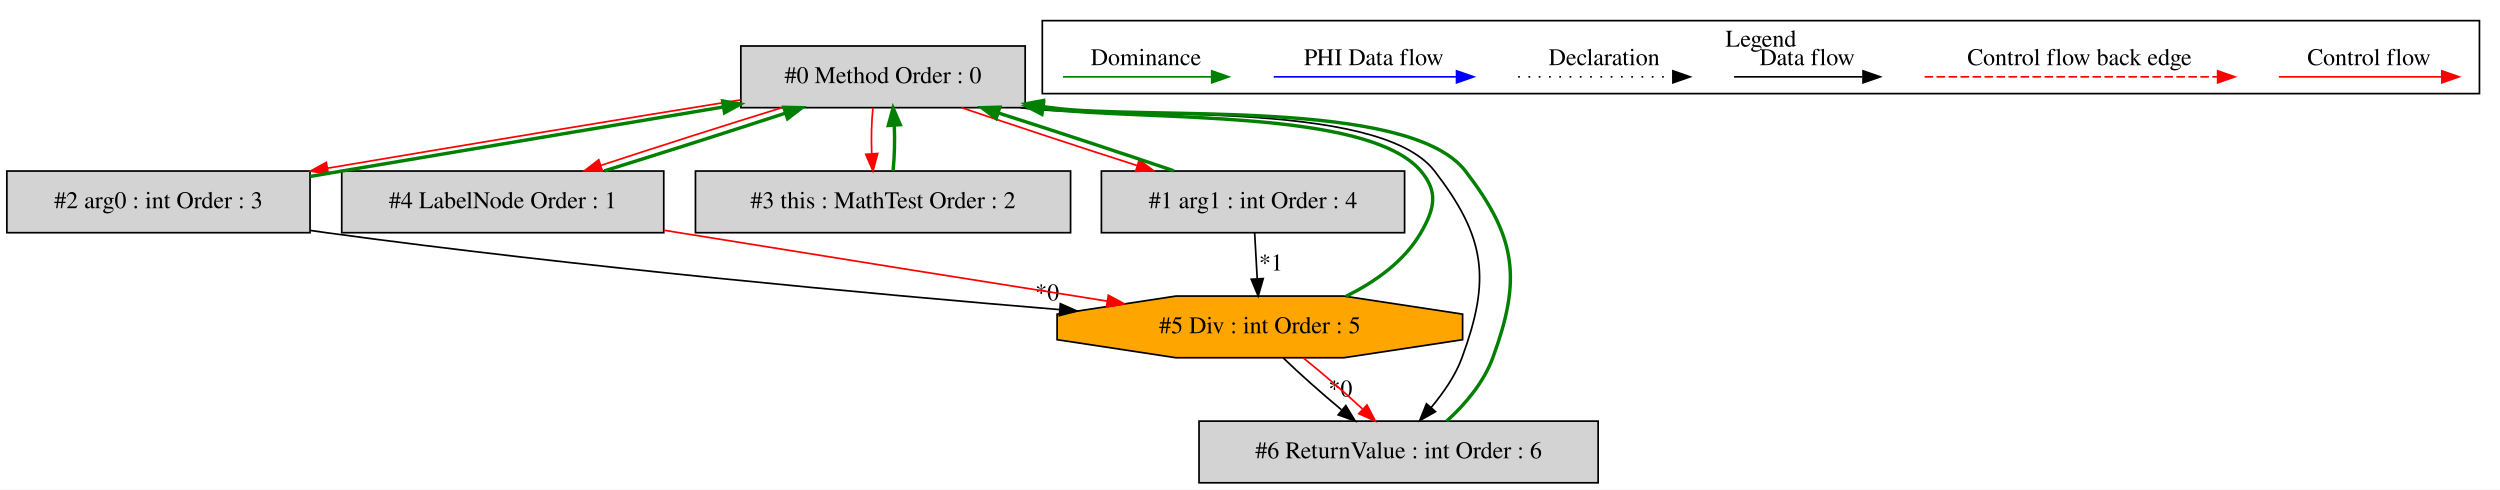
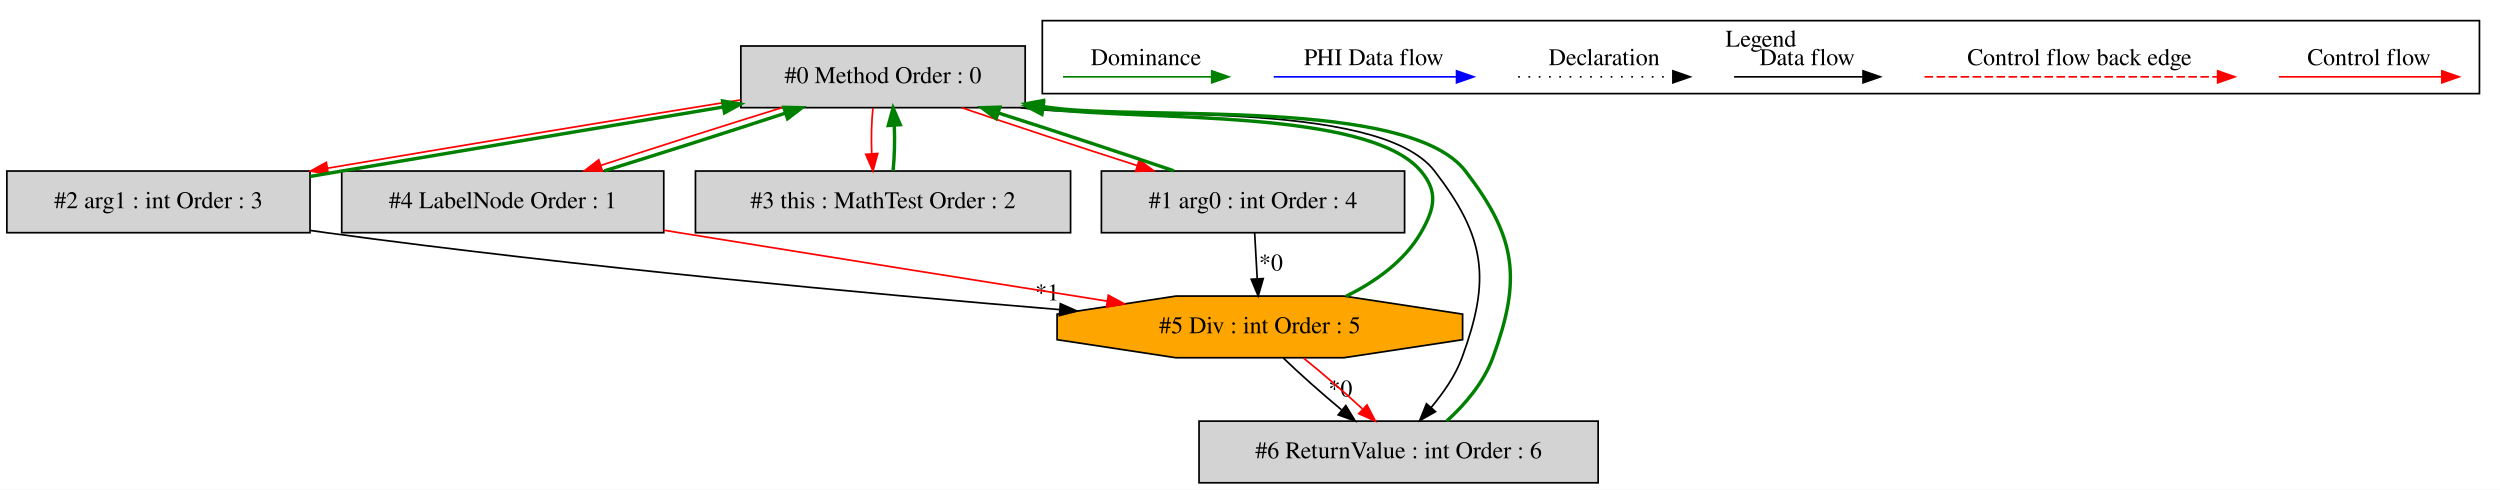
<svg xmlns="http://www.w3.org/2000/svg" width="1460pt" height="286pt" viewBox="0.00 0.00 1459.50 285.80">
  <g id="graph0" class="graph" transform="scale(1 1) rotate(0) translate(4 281.8)">
    <polygon fill="white" stroke="transparent" points="-4,4 -4,-281.8 1455.5,-281.8 1455.5,4 -4,4" />
    <g id="clust1" class="cluster">
      <polygon fill="none" stroke="black" points="604.5,-227.2 604.5,-269.8 1443.5,-269.8 1443.5,-227.2 604.5,-227.2" />
      <text text-anchor="middle" x="1024" y="-254.6" font-family="Times,serif" font-size="14.00">Legend</text>
    </g>
    <g id="node1" class="node">
      <polygon fill="lightgrey" stroke="black" points="594.5,-255 428.5,-255 428.5,-219 594.5,-219 594.5,-255" />
      <text text-anchor="middle" x="511.5" y="-233.3" font-family="Times,serif" font-size="14.00">#0 Method Order : 0</text>
    </g>
    <g id="node2" class="node">
      <polygon fill="lightgrey" stroke="black" points="816,-182 639,-182 639,-146 816,-146 816,-182" />
-       <text text-anchor="middle" x="727.5" y="-160.3" font-family="Times,serif" font-size="14.00">#1 arg1 : int Order : 4</text>
+       <text text-anchor="middle" x="727.5" y="-160.3" font-family="Times,serif" font-size="14.00">#1 arg0 : int Order : 4</text>
    </g>
    <g id="edge2" class="edge">
      <path fill="none" stroke="red" d="M557.38,-218.99C587.2,-208.84 626.52,-195.88 659.88,-185.2" />
      <polygon fill="red" stroke="red" points="661.1,-188.49 669.57,-182.11 658.97,-181.82 661.1,-188.49" />
    </g>
    <g id="node3" class="node">
      <polygon fill="lightgrey" stroke="black" points="177,-182 0,-182 0,-146 177,-146 177,-182" />
-       <text text-anchor="middle" x="88.5" y="-160.3" font-family="Times,serif" font-size="14.00">#2 arg0 : int Order : 3</text>
+       <text text-anchor="middle" x="88.5" y="-160.3" font-family="Times,serif" font-size="14.00">#2 arg1 : int Order : 3</text>
    </g>
    <g id="edge4" class="edge">
      <path fill="none" stroke="red" d="M428.48,-223.55C363.39,-213.13 270.4,-197.74 187.32,-183.67" />
      <polygon fill="red" stroke="red" points="187.69,-180.18 177.24,-181.96 186.52,-187.08 187.69,-180.18" />
    </g>
    <g id="node4" class="node">
      <polygon fill="lightgrey" stroke="black" points="621,-182 402,-182 402,-146 621,-146 621,-182" />
      <text text-anchor="middle" x="511.5" y="-160.3" font-family="Times,serif" font-size="14.00">#3 this : MathTest Order : 2</text>
    </g>
    <g id="edge6" class="edge">
      <path fill="none" stroke="red" d="M505.62,-218.81C504.78,-210.79 504.55,-201.05 504.92,-192.07" />
      <polygon fill="red" stroke="red" points="508.42,-192.25 505.64,-182.03 501.44,-191.75 508.42,-192.25" />
    </g>
    <g id="node5" class="node">
      <polygon fill="lightgrey" stroke="black" points="383.5,-182 195.5,-182 195.5,-146 383.5,-146 383.5,-182" />
      <text text-anchor="middle" x="289.5" y="-160.3" font-family="Times,serif" font-size="14.00">#4 LabelNode Order : 1</text>
    </g>
    <g id="edge8" class="edge">
      <path fill="none" stroke="red" d="M452.47,-218.99C419.77,-208.88 379.36,-195.99 346.93,-185.34" />
      <polygon fill="red" stroke="red" points="347.73,-181.92 337.14,-182.11 345.54,-188.57 347.73,-181.92" />
    </g>
    <g id="node7" class="node">
      <polygon fill="lightgrey" stroke="black" points="929,-36 696,-36 696,0 929,0 929,-36" />
      <text text-anchor="middle" x="812.5" y="-14.3" font-family="Times,serif" font-size="14.00">#6 ReturnValue : int Order : 6</text>
    </g>
    <g id="edge16" class="edge">
      <path fill="none" stroke="black" d="M591.82,-218.96C645.99,-211.56 800.38,-225.02 833.5,-182 863.37,-143.2 866.42,-118.95 849.5,-73 845.57,-62.32 838.47,-52.31 831.44,-43.88" />
      <polygon fill="black" stroke="black" points="834.04,-41.53 824.82,-36.31 828.77,-46.14 834.04,-41.53" />
    </g>
    <g id="edge1" class="edge">
      <path fill="none" stroke="green" stroke-width="2" d="M681.31,-182.11C651.42,-192.29 612.09,-205.25 578.77,-215.91" />
      <polygon fill="green" stroke="green" stroke-width="2" points="577.56,-212.62 569.1,-218.99 579.69,-219.29 577.56,-212.62" />
    </g>
    <g id="node6" class="node">
      <polygon fill="orange" stroke="black" points="849.87,-83.54 849.87,-98.46 780.53,-109 682.47,-109 613.13,-98.46 613.13,-83.54 682.47,-73 780.53,-73 849.87,-83.54" />
      <text text-anchor="middle" x="731.5" y="-87.3" font-family="Times,serif" font-size="14.00">#5 Div : int Order : 5</text>
    </g>
-     <g id="edge11" class="edge">
+     <g id="edge10" class="edge">
      <path fill="none" stroke="black" d="M728.47,-145.81C728.92,-137.79 729.47,-128.05 729.97,-119.07" />
      <polygon fill="black" stroke="black" points="733.47,-119.21 730.54,-109.03 726.48,-118.82 733.47,-119.21" />
-       <text text-anchor="middle" x="737.96" y="-123.9" font-family="Times,serif" font-size="14.00">*1</text>
+       <text text-anchor="middle" x="737.96" y="-123.9" font-family="Times,serif" font-size="14.00">*0</text>
    </g>
    <g id="edge3" class="edge">
      <path fill="none" stroke="green" stroke-width="2" d="M177.16,-178.87C183.38,-179.94 189.54,-180.99 195.5,-182 270.57,-194.75 355.45,-208.84 418.38,-219.43" />
      <polygon fill="green" stroke="green" stroke-width="2" points="417.84,-222.89 428.28,-221.1 419,-215.99 417.84,-222.89" />
    </g>
-     <g id="edge10" class="edge">
+     <g id="edge11" class="edge">
      <path fill="none" stroke="black" d="M177.13,-147.33C180.29,-146.86 183.42,-146.42 186.5,-146 333.59,-125.98 503.98,-110.3 614.53,-101.1" />
      <polygon fill="black" stroke="black" points="615.03,-104.57 624.71,-100.26 614.46,-97.6 615.03,-104.57" />
-       <text text-anchor="middle" x="607.34" y="-106.48" font-family="Times,serif" font-size="14.00">*0</text>
+       <text text-anchor="middle" x="607.34" y="-106.48" font-family="Times,serif" font-size="14.00">*1</text>
    </g>
    <g id="edge5" class="edge">
      <path fill="none" stroke="green" stroke-width="2" d="M517.36,-182.03C518.21,-190.03 518.45,-199.77 518.09,-208.75" />
      <polygon fill="green" stroke="green" stroke-width="2" points="514.59,-208.59 517.38,-218.81 521.57,-209.08 514.59,-208.59" />
    </g>
    <g id="edge7" class="edge">
      <path fill="none" stroke="green" stroke-width="2" d="M348.88,-182.11C381.63,-192.25 422.04,-205.14 454.41,-215.77" />
      <polygon fill="green" stroke="green" stroke-width="2" points="453.59,-219.19 464.18,-218.99 455.78,-212.54 453.59,-219.19" />
    </g>
    <g id="edge12" class="edge">
      <path fill="none" stroke="red" d="M383.52,-147.46C386.55,-146.97 389.55,-146.48 392.5,-146 477.31,-132.25 574.1,-116.86 642.49,-106.04" />
      <polygon fill="red" stroke="red" points="643.04,-109.5 652.37,-104.48 641.94,-102.58 643.04,-109.5" />
    </g>
    <g id="edge9" class="edge">
      <path fill="none" stroke="green" stroke-width="2" d="M781.69,-108.83C798.68,-117.2 815.79,-129.22 825.5,-146 833.51,-159.85 835.86,-169.8 825.5,-182 794.56,-218.44 666.16,-211.17 605.1,-218.51" />
      <polygon fill="green" stroke="green" stroke-width="2" points="604.26,-215.1 594.87,-220.01 605.27,-222.03 604.26,-215.1" />
    </g>
    <g id="edge14" class="edge">
      <path fill="none" stroke="black" d="M745.23,-72.81C754.63,-63.74 767.31,-52.48 779.17,-42.6" />
      <polygon fill="black" stroke="black" points="781.69,-45.07 787.21,-36.03 777.25,-39.65 781.69,-45.07" />
      <text text-anchor="middle" x="778.53" y="-50.35" font-family="Times,serif" font-size="14.00">*0</text>
    </g>
    <g id="edge15" class="edge">
      <path fill="none" stroke="red" d="M756.99,-72.81C768.07,-63.92 780.81,-52.91 791.36,-43.17" />
      <polygon fill="red" stroke="red" points="794.06,-45.44 798.93,-36.03 789.26,-40.34 794.06,-45.44" />
    </g>
    <g id="edge13" class="edge">
      <path fill="none" stroke="green" stroke-width="2" d="M840.61,-36.07C851.44,-45.76 862.27,-58.78 867.5,-73 884.42,-118.95 881.37,-143.2 851.5,-182 818.31,-225.11 663.38,-211.51 609.5,-219 607.99,-219.21 606.47,-219.43 604.93,-219.65" />
      <polygon fill="green" stroke="green" stroke-width="2" points="604.04,-216.25 594.69,-221.24 605.11,-223.17 604.04,-216.25" />
    </g>
    <g id="edge17" class="edge">
      <path fill="none" stroke="red" d="M1326.39,-237C1337.61,-237 1395.74,-237 1421.36,-237" />
      <polygon fill="red" stroke="red" points="1421.56,-240.5 1431.56,-237 1421.56,-233.5 1421.56,-240.5" />
      <text text-anchor="middle" x="1379" y="-243.8" font-family="Times,serif" font-size="14.00">Control flow</text>
    </g>
    <g id="edge18" class="edge">
      <path fill="none" stroke="red" stroke-dasharray="5,2" d="M1119.58,-237C1136.55,-237 1252.71,-237 1290.58,-237" />
      <polygon fill="red" stroke="red" points="1290.67,-240.5 1300.67,-237 1290.67,-233.5 1290.67,-240.5" />
      <text text-anchor="middle" x="1210" y="-243.8" font-family="Times,serif" font-size="14.00">Control flow back edge</text>
    </g>
    <g id="edge19" class="edge">
      <path fill="none" stroke="black" d="M1008.36,-237C1017.91,-237 1061.81,-237 1083.42,-237" />
      <polygon fill="black" stroke="black" points="1083.65,-240.5 1093.65,-237 1083.65,-233.5 1083.65,-240.5" />
      <text text-anchor="middle" x="1051" y="-243.8" font-family="Times,serif" font-size="14.00">Data flow</text>
    </g>
    <g id="edge20" class="edge">
      <path fill="none" stroke="black" stroke-dasharray="1,5" d="M882.31,-237C892.96,-237 947.96,-237 972.58,-237" />
      <polygon fill="black" stroke="black" points="972.65,-240.5 982.65,-237 972.65,-233.5 972.65,-240.5" />
      <text text-anchor="middle" x="932.5" y="-243.8" font-family="Times,serif" font-size="14.00">Declaration</text>
    </g>
    <g id="edge21" class="edge">
      <path fill="none" stroke="blue" d="M739.6,-237C752.22,-237 818.38,-237 846.18,-237" />
      <polygon fill="blue" stroke="blue" points="846.34,-240.5 856.34,-237 846.34,-233.5 846.34,-240.5" />
      <text text-anchor="middle" x="798" y="-243.8" font-family="Times,serif" font-size="14.00">PHI Data flow</text>
    </g>
    <g id="edge22" class="edge">
      <path fill="none" stroke="green" d="M616.61,-237C627.65,-237 679.17,-237 703.16,-237" />
      <polygon fill="green" stroke="green" points="703.4,-240.5 713.4,-237 703.4,-233.5 703.4,-240.5" />
      <text text-anchor="middle" x="665" y="-243.8" font-family="Times,serif" font-size="14.00">Dominance</text>
    </g>
  </g>
</svg>
